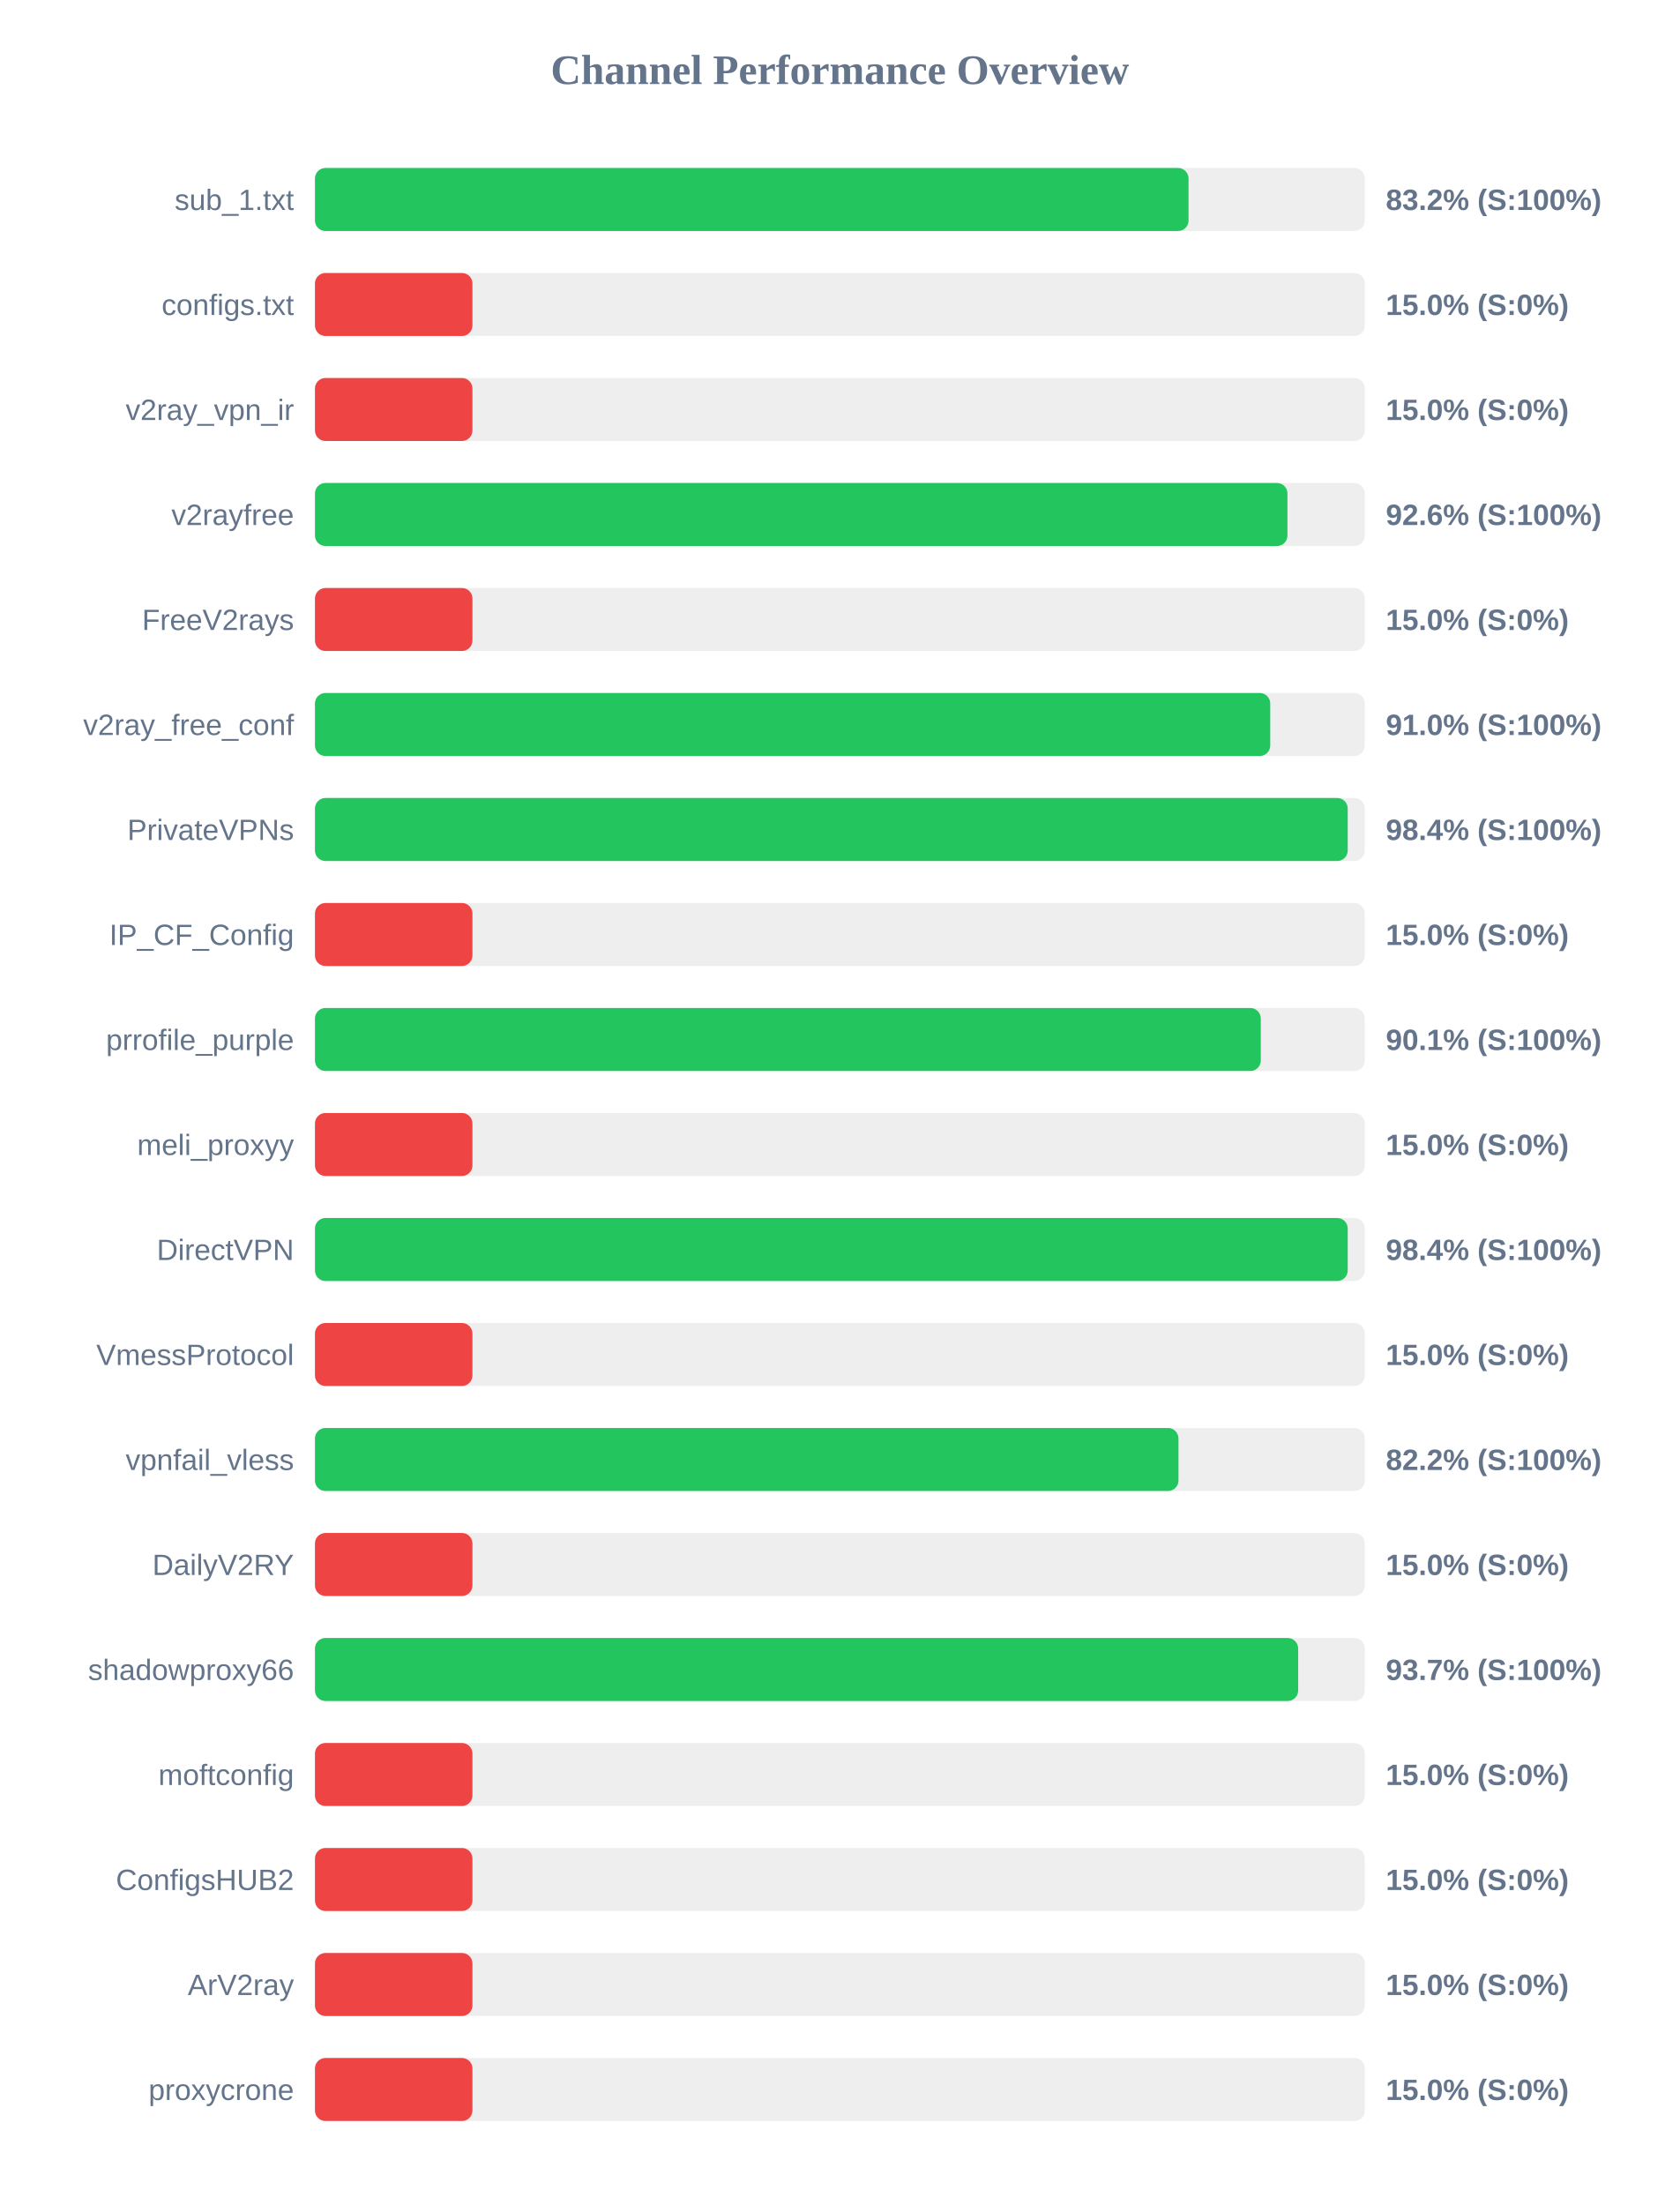
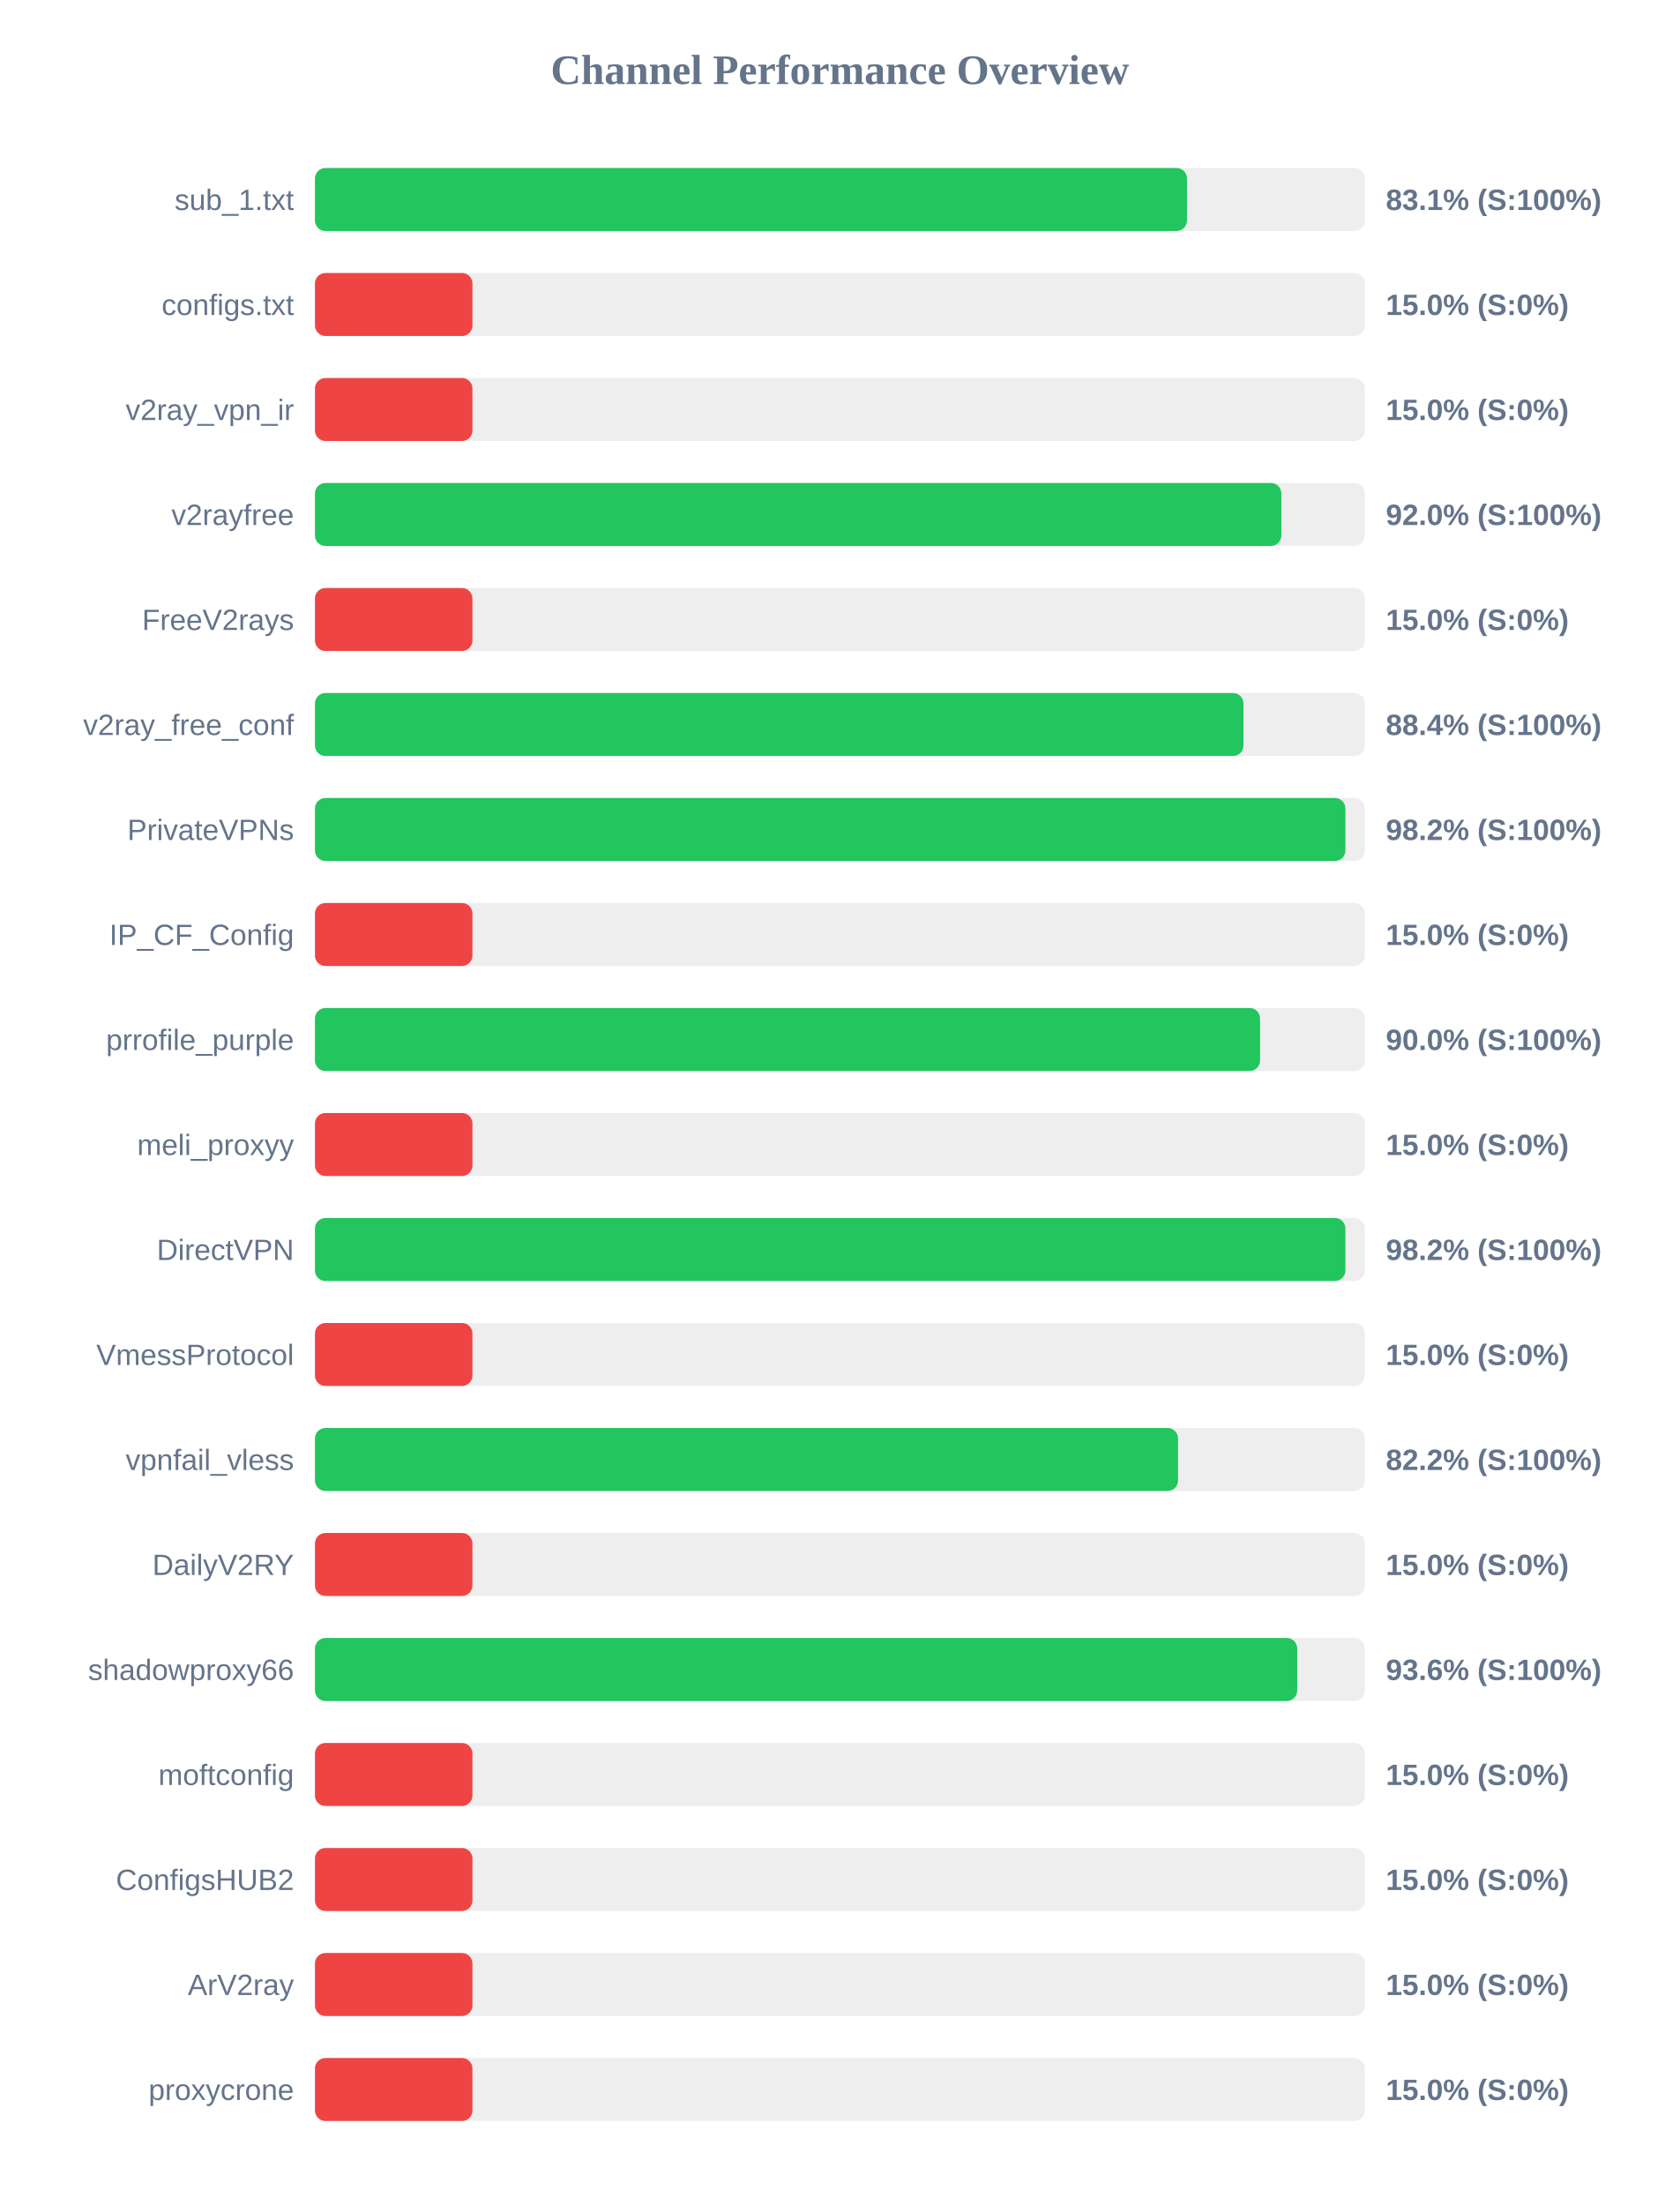
<svg xmlns="http://www.w3.org/2000/svg" width="800" height="1050" version="1.1">
  <style>
        .row { font: 14px Arial; fill: #64748b; }
        .score { font: bold 14px Arial; fill: #64748b; }
    </style>
  <text x="400" y="40" text-anchor="middle" font-size="20px" font-weight="bold" fill="#64748b">Channel Performance Overview</text>
  <rect x="150" y="80" width="500" height="30" fill="#eee" rx="5" />
-   <rect x="150" y="80" width="416.05" height="30" fill="#22c55e" rx="5" />
+   <rect x="150" y="80" width="415.3" height="30" fill="#22c55e" rx="5" />
  <text x="140" y="100" text-anchor="end" class="row">sub_1.txt</text>
-   <text x="660" y="100" text-anchor="start" class="score">83.2% (S:100%)</text>
+   <text x="660" y="100" text-anchor="start" class="score">83.1% (S:100%)</text>
  <rect x="150" y="130" width="500" height="30" fill="#eee" rx="5" />
  <rect x="150" y="130" width="75.0" height="30" fill="#ef4444" rx="5" />
  <text x="140" y="150" text-anchor="end" class="row">configs.txt</text>
  <text x="660" y="150" text-anchor="start" class="score">15.0% (S:0%)</text>
  <rect x="150" y="180" width="500" height="30" fill="#eee" rx="5" />
  <rect x="150" y="180" width="75.0" height="30" fill="#ef4444" rx="5" />
  <text x="140" y="200" text-anchor="end" class="row">v2ray_vpn_ir</text>
  <text x="660" y="200" text-anchor="start" class="score">15.0% (S:0%)</text>
  <rect x="150" y="230" width="500" height="30" fill="#eee" rx="5" />
-   <rect x="150" y="230" width="463.15" height="30" fill="#22c55e" rx="5" />
+   <rect x="150" y="230" width="460.25" height="30" fill="#22c55e" rx="5" />
  <text x="140" y="250" text-anchor="end" class="row">v2rayfree</text>
-   <text x="660" y="250" text-anchor="start" class="score">92.6% (S:100%)</text>
+   <text x="660" y="250" text-anchor="start" class="score">92.0% (S:100%)</text>
  <rect x="150" y="280" width="500" height="30" fill="#eee" rx="5" />
  <rect x="150" y="280" width="75.0" height="30" fill="#ef4444" rx="5" />
  <text x="140" y="300" text-anchor="end" class="row">FreeV2rays</text>
  <text x="660" y="300" text-anchor="start" class="score">15.0% (S:0%)</text>
  <rect x="150" y="330" width="500" height="30" fill="#eee" rx="5" />
-   <rect x="150" y="330" width="454.95" height="30" fill="#22c55e" rx="5" />
+   <rect x="150" y="330" width="442.2" height="30" fill="#22c55e" rx="5" />
  <text x="140" y="350" text-anchor="end" class="row">v2ray_free_conf</text>
-   <text x="660" y="350" text-anchor="start" class="score">91.0% (S:100%)</text>
+   <text x="660" y="350" text-anchor="start" class="score">88.4% (S:100%)</text>
  <rect x="150" y="380" width="500" height="30" fill="#eee" rx="5" />
-   <rect x="150" y="380" width="491.85" height="30" fill="#22c55e" rx="5" />
+   <rect x="150" y="380" width="490.75" height="30" fill="#22c55e" rx="5" />
  <text x="140" y="400" text-anchor="end" class="row">PrivateVPNs</text>
-   <text x="660" y="400" text-anchor="start" class="score">98.4% (S:100%)</text>
+   <text x="660" y="400" text-anchor="start" class="score">98.2% (S:100%)</text>
  <rect x="150" y="430" width="500" height="30" fill="#eee" rx="5" />
  <rect x="150" y="430" width="75.0" height="30" fill="#ef4444" rx="5" />
  <text x="140" y="450" text-anchor="end" class="row">IP_CF_Config</text>
  <text x="660" y="450" text-anchor="start" class="score">15.0% (S:0%)</text>
  <rect x="150" y="480" width="500" height="30" fill="#eee" rx="5" />
-   <rect x="150" y="480" width="450.45" height="30" fill="#22c55e" rx="5" />
+   <rect x="150" y="480" width="450.1" height="30" fill="#22c55e" rx="5" />
  <text x="140" y="500" text-anchor="end" class="row">prrofile_purple</text>
-   <text x="660" y="500" text-anchor="start" class="score">90.1% (S:100%)</text>
+   <text x="660" y="500" text-anchor="start" class="score">90.0% (S:100%)</text>
  <rect x="150" y="530" width="500" height="30" fill="#eee" rx="5" />
  <rect x="150" y="530" width="75.0" height="30" fill="#ef4444" rx="5" />
  <text x="140" y="550" text-anchor="end" class="row">meli_proxyy</text>
  <text x="660" y="550" text-anchor="start" class="score">15.0% (S:0%)</text>
  <rect x="150" y="580" width="500" height="30" fill="#eee" rx="5" />
-   <rect x="150" y="580" width="491.85" height="30" fill="#22c55e" rx="5" />
+   <rect x="150" y="580" width="490.75" height="30" fill="#22c55e" rx="5" />
  <text x="140" y="600" text-anchor="end" class="row">DirectVPN</text>
-   <text x="660" y="600" text-anchor="start" class="score">98.4% (S:100%)</text>
+   <text x="660" y="600" text-anchor="start" class="score">98.2% (S:100%)</text>
  <rect x="150" y="630" width="500" height="30" fill="#eee" rx="5" />
  <rect x="150" y="630" width="75.0" height="30" fill="#ef4444" rx="5" />
  <text x="140" y="650" text-anchor="end" class="row">VmessProtocol</text>
  <text x="660" y="650" text-anchor="start" class="score">15.0% (S:0%)</text>
  <rect x="150" y="680" width="500" height="30" fill="#eee" rx="5" />
-   <rect x="150" y="680" width="411.25" height="30" fill="#22c55e" rx="5" />
+   <rect x="150" y="680" width="411.05" height="30" fill="#22c55e" rx="5" />
  <text x="140" y="700" text-anchor="end" class="row">vpnfail_vless</text>
  <text x="660" y="700" text-anchor="start" class="score">82.2% (S:100%)</text>
  <rect x="150" y="730" width="500" height="30" fill="#eee" rx="5" />
  <rect x="150" y="730" width="75.0" height="30" fill="#ef4444" rx="5" />
  <text x="140" y="750" text-anchor="end" class="row">DailyV2RY</text>
  <text x="660" y="750" text-anchor="start" class="score">15.0% (S:0%)</text>
  <rect x="150" y="780" width="500" height="30" fill="#eee" rx="5" />
-   <rect x="150" y="780" width="468.25" height="30" fill="#22c55e" rx="5" />
+   <rect x="150" y="780" width="467.8" height="30" fill="#22c55e" rx="5" />
  <text x="140" y="800" text-anchor="end" class="row">shadowproxy66</text>
-   <text x="660" y="800" text-anchor="start" class="score">93.7% (S:100%)</text>
+   <text x="660" y="800" text-anchor="start" class="score">93.6% (S:100%)</text>
  <rect x="150" y="830" width="500" height="30" fill="#eee" rx="5" />
  <rect x="150" y="830" width="75.0" height="30" fill="#ef4444" rx="5" />
  <text x="140" y="850" text-anchor="end" class="row">moftconfig</text>
  <text x="660" y="850" text-anchor="start" class="score">15.0% (S:0%)</text>
  <rect x="150" y="880" width="500" height="30" fill="#eee" rx="5" />
  <rect x="150" y="880" width="75.0" height="30" fill="#ef4444" rx="5" />
  <text x="140" y="900" text-anchor="end" class="row">ConfigsHUB2</text>
  <text x="660" y="900" text-anchor="start" class="score">15.0% (S:0%)</text>
  <rect x="150" y="930" width="500" height="30" fill="#eee" rx="5" />
  <rect x="150" y="930" width="75.0" height="30" fill="#ef4444" rx="5" />
  <text x="140" y="950" text-anchor="end" class="row">ArV2ray</text>
  <text x="660" y="950" text-anchor="start" class="score">15.0% (S:0%)</text>
  <rect x="150" y="980" width="500" height="30" fill="#eee" rx="5" />
  <rect x="150" y="980" width="75.0" height="30" fill="#ef4444" rx="5" />
  <text x="140" y="1000" text-anchor="end" class="row">proxycrone</text>
  <text x="660" y="1000" text-anchor="start" class="score">15.0% (S:0%)</text>
</svg>
